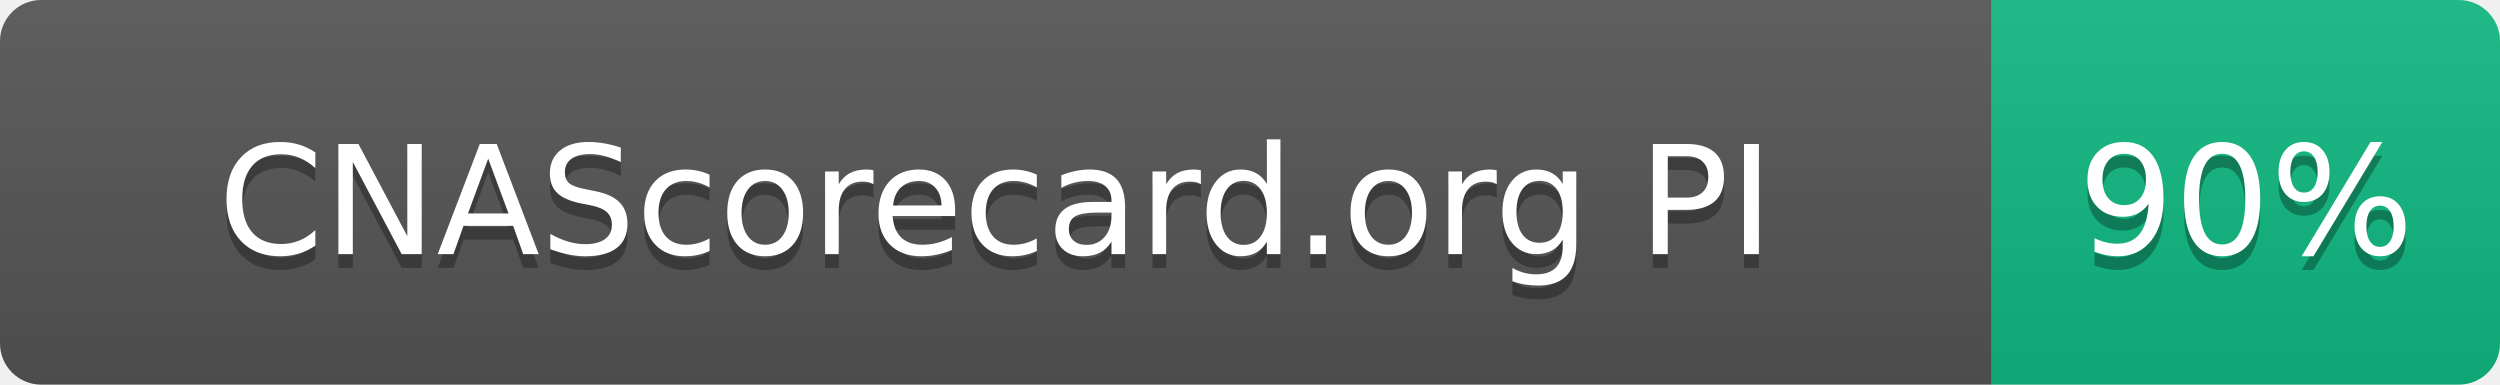
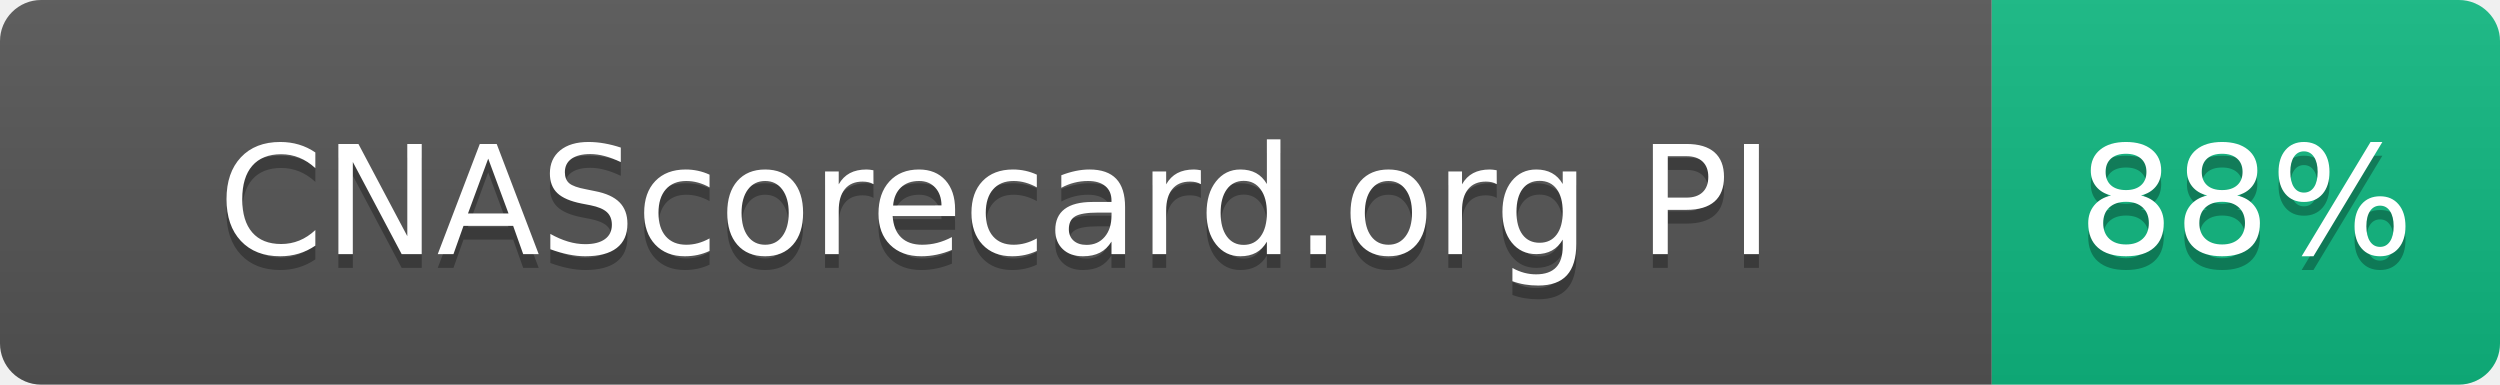
- <svg xmlns="http://www.w3.org/2000/svg" width="182" height="28" role="img" aria-label="CNAScorecard.org PI: 90%">
+ <svg xmlns="http://www.w3.org/2000/svg" width="182" height="28" role="img" aria-label="CNAScorecard.org PI: 88%">
  <linearGradient id="s" x2="0" y2="100%">
    <stop offset="0" stop-color="#bbb" stop-opacity=".1" />
    <stop offset="1" stop-opacity=".1" />
  </linearGradient>
  <clipPath id="r">
    <rect width="182" height="28" rx="3" fill="#fff" />
  </clipPath>
  <g clip-path="url(#r)">
    <rect width="145" height="28" fill="#555" />
    <rect x="145" width="37" height="28" fill="#10B981" />
    <rect width="182" height="28" fill="url(#s)" />
  </g>
  <g fill="#fff" text-anchor="middle" font-family="Verdana,Geneva,DejaVu Sans,sans-serif" text-rendering="geometricPrecision" font-size="110">
    <text aria-hidden="true" x="725" y="195" fill="#010101" fill-opacity=".3" transform="scale(.1)" textLength="1178">CNAScorecard.org PI</text>
    <text x="725" y="185" transform="scale(.1)" fill="#fff" textLength="1178">CNAScorecard.org PI</text>
-     <text aria-hidden="true" x="1635" y="195" fill="#010101" fill-opacity=".3" transform="scale(.1)" textLength="210">90%</text>
-     <text x="1635" y="185" transform="scale(.1)" fill="#fff" textLength="210">90%</text>
+     <text aria-hidden="true" x="1635" y="195" fill="#010101" fill-opacity=".3" transform="scale(.1)" textLength="210">88%</text>
+     <text x="1635" y="185" transform="scale(.1)" fill="#fff" textLength="210">88%</text>
  </g>
</svg>
